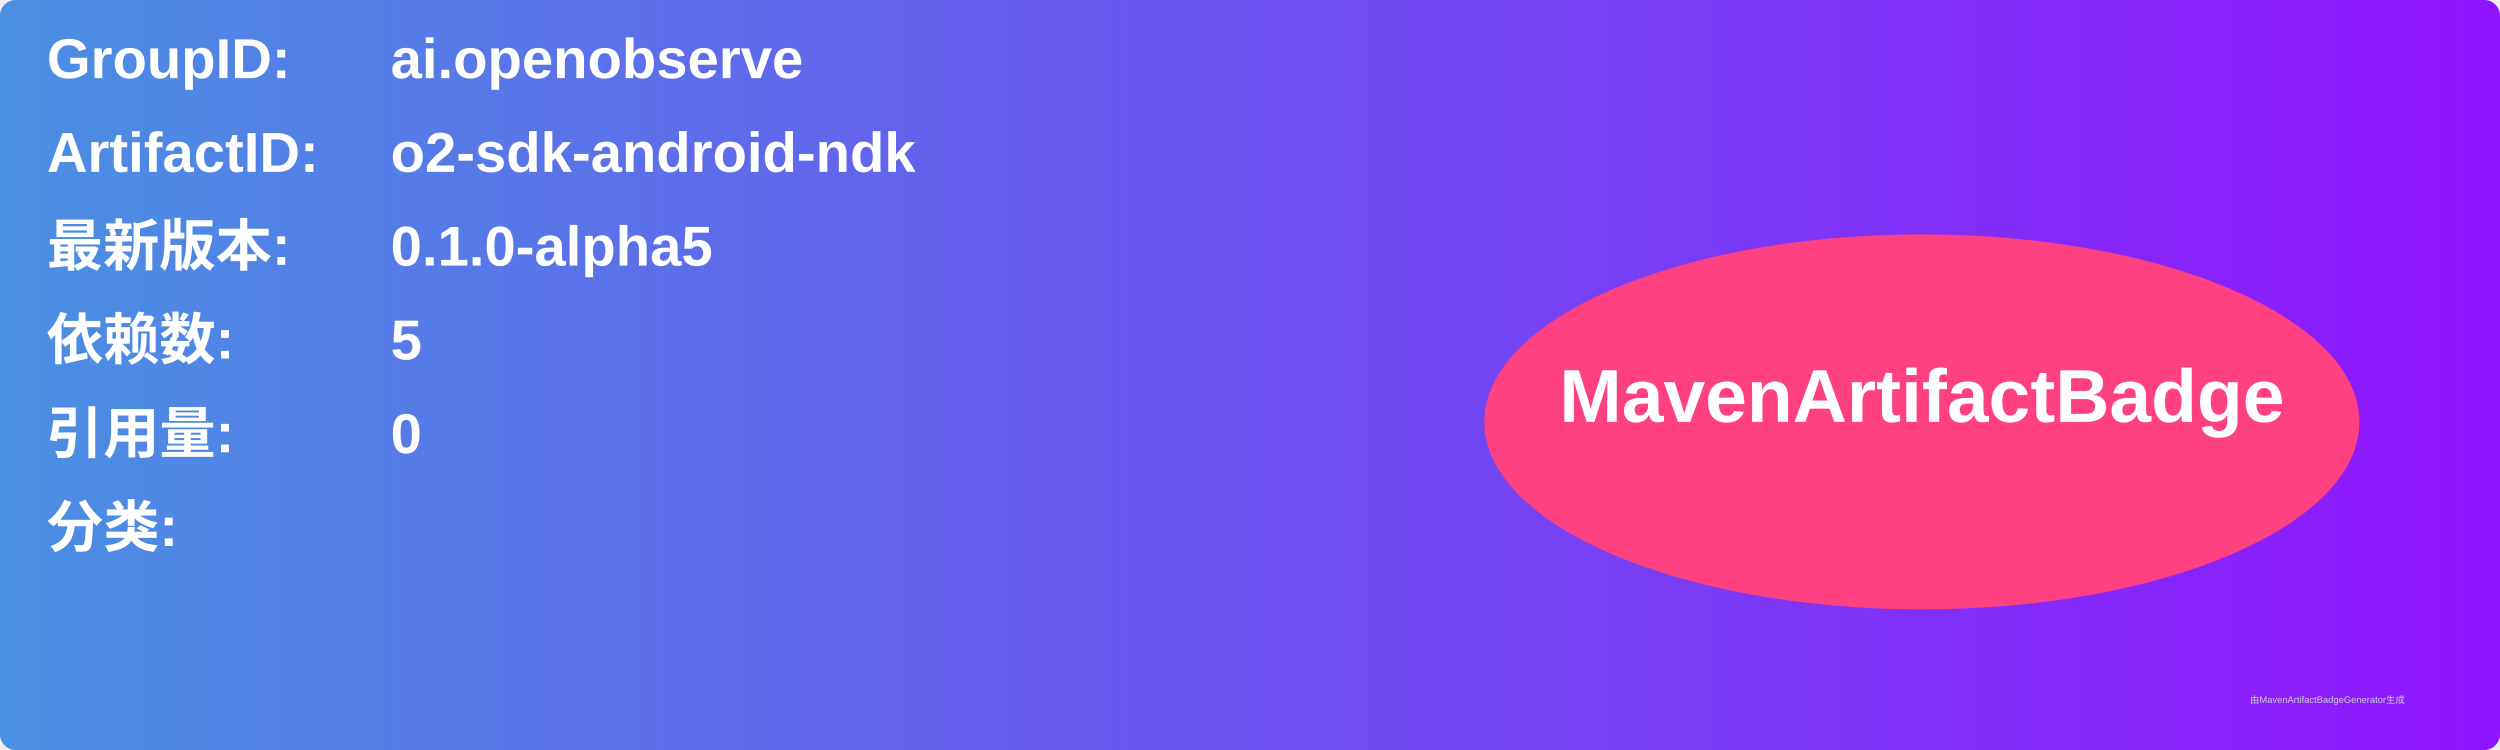
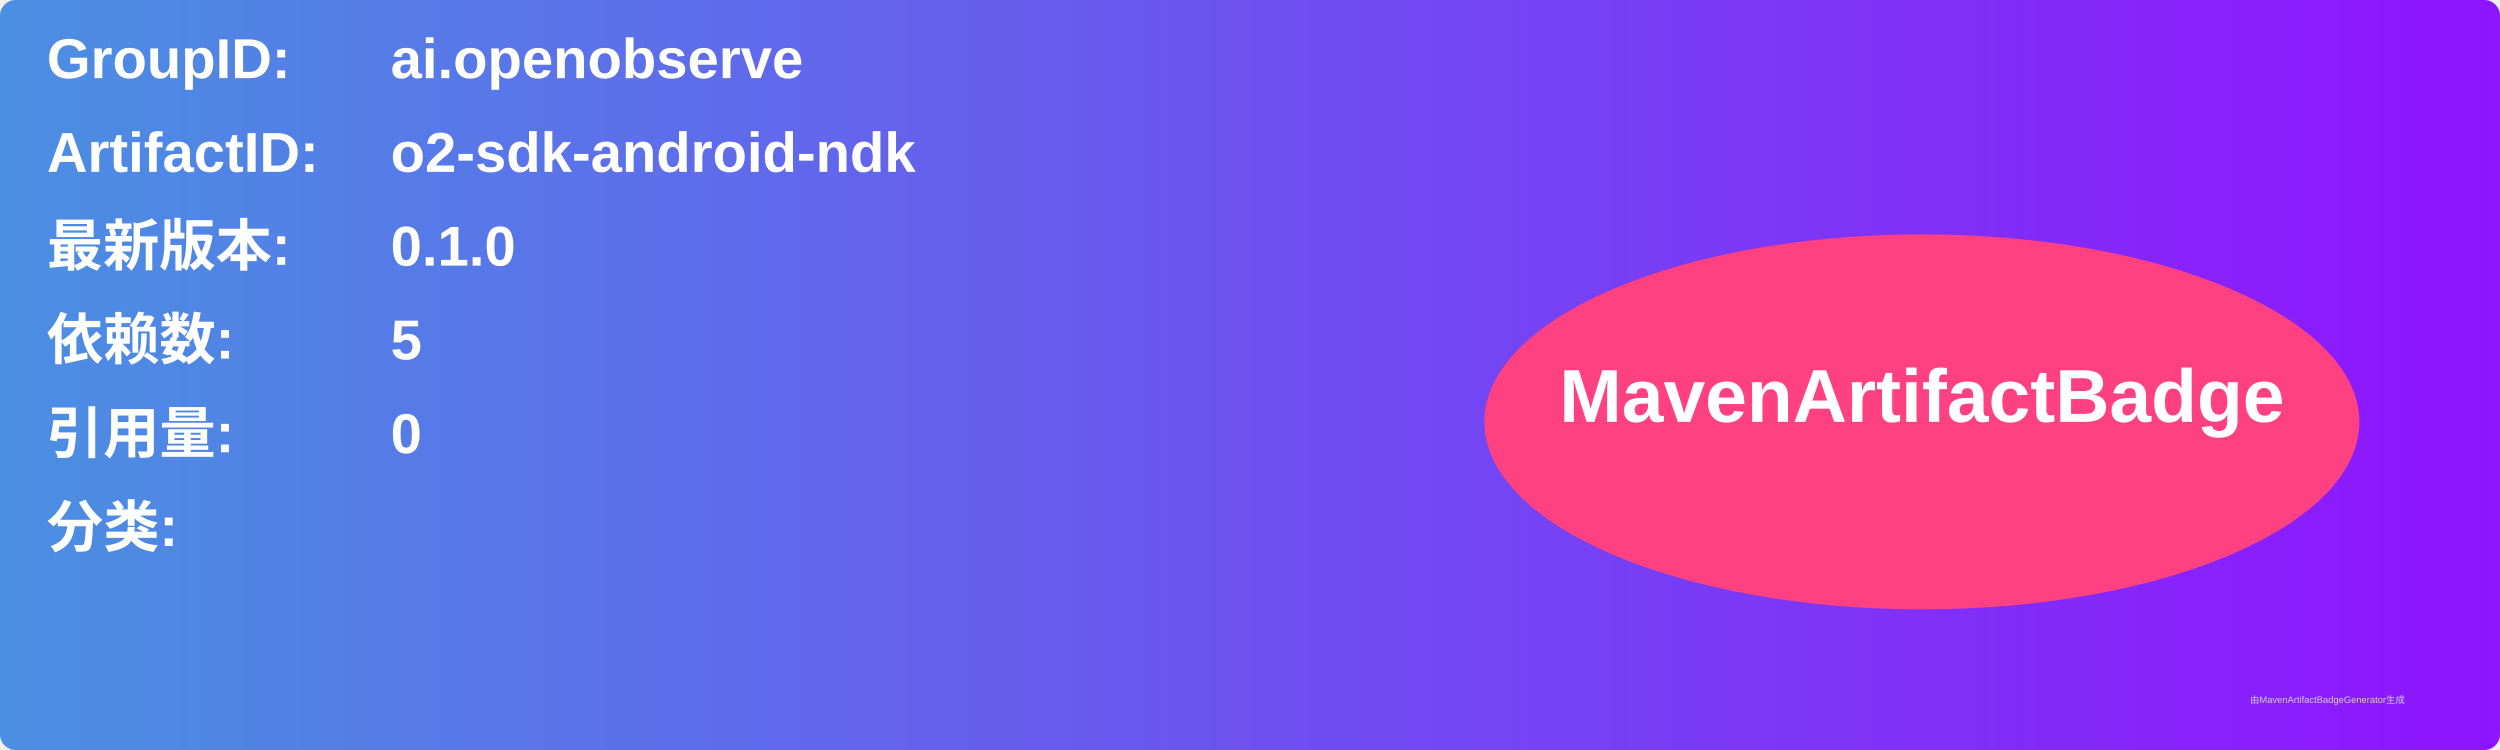
<svg xmlns="http://www.w3.org/2000/svg" width="800" height="240" viewBox="0 0 800 240">
  <linearGradient id="grad" x1="0%" y1="0%" x2="100%" y2="0%">
    <stop offset="0%" stop-color="#4a90e2" />
    <stop offset="100%" stop-color="#9013fe" />
  </linearGradient>
  <rect width="100%" height="100%" rx="5" ry="5" fill="url(#grad)" />
  <g transform="translate(15, 15)">
    <text x="0" y="10" font-family="Arial" font-size="18" fill="white" font-weight="bold" width="260">GroupID:</text>
    <text x="110" y="10" font-family="Arial" font-size="18" fill="white" font-weight="bold" width="460">ai.openobserve</text>
    <text x="0" y="40" font-family="Arial" font-size="18" fill="white" font-weight="bold" width="260">ArtifactID:</text>
    <text x="110" y="40" font-family="Arial" font-size="18" fill="white" font-weight="bold" width="460">o2-sdk-android-ndk</text>
    <text x="0" y="70" font-family="Arial" font-size="18" fill="white" font-weight="bold">最新版本:</text>
    <text x="110" y="70" font-family="Arial" font-size="18" fill="white" font-weight="bold">
-       <tspan font-weight="bold">0.1.0-alpha5</tspan>
+       <tspan font-weight="bold">0.1.0</tspan>
    </text>
    <text x="0" y="100" font-family="Arial" font-size="18" fill="white" font-weight="bold">依赖数: </text>
    <text x="110" y="100" font-family="Arial" font-size="18" fill="white">
      <tspan font-weight="bold">5</tspan>
    </text>
    <text x="0" y="130" font-family="Arial" font-size="18" fill="white" font-weight="bold">引用量: </text>
    <text x="110" y="130" font-family="Arial" font-size="18" fill="white">
      <tspan font-weight="bold">0</tspan>
    </text>
    <text x="0" y="160" font-family="Arial" font-size="18" fill="white" font-weight="bold">分类:</text>
    <text x="10" y="190" font-family="Arial" font-size="10" fill="white">
      <tspan font-weight="bold" />
    </text>
    <ellipse cx="600" cy="120" rx="140" ry="60" fill="#ff4081" />
    <text x="600" y="120" text-anchor="middle" font-family="Arial" font-size="24" fill="white" font-weight="bold">MavenArtifactBadge</text>
  </g>
  <text x="720" y="225" font-family="Arial" font-size="3" fill="#d0d0d0">由MavenArtifactBadgeGenerator生成</text>
</svg>
